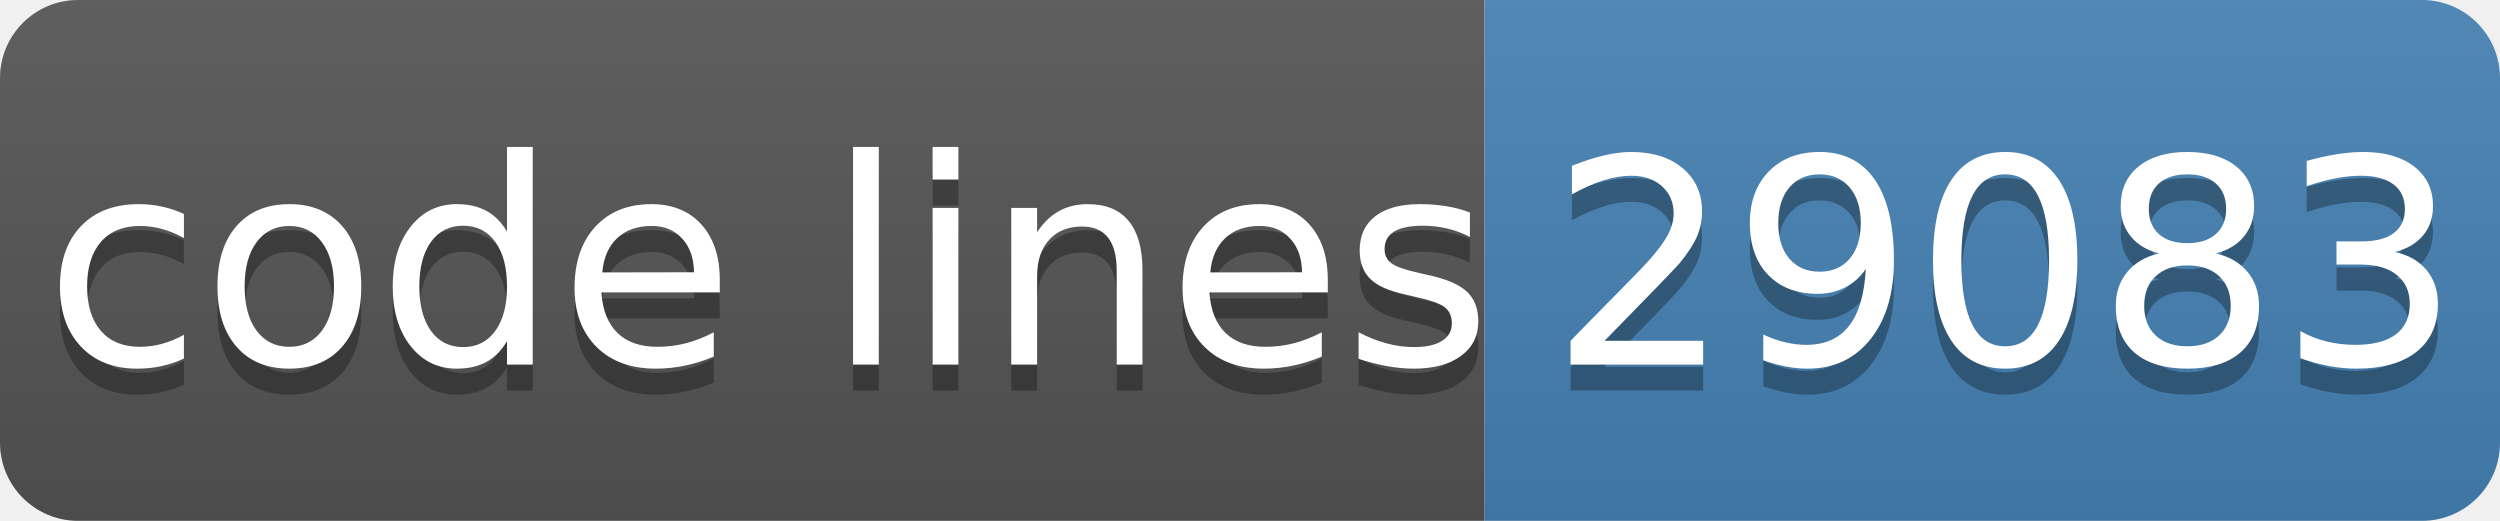
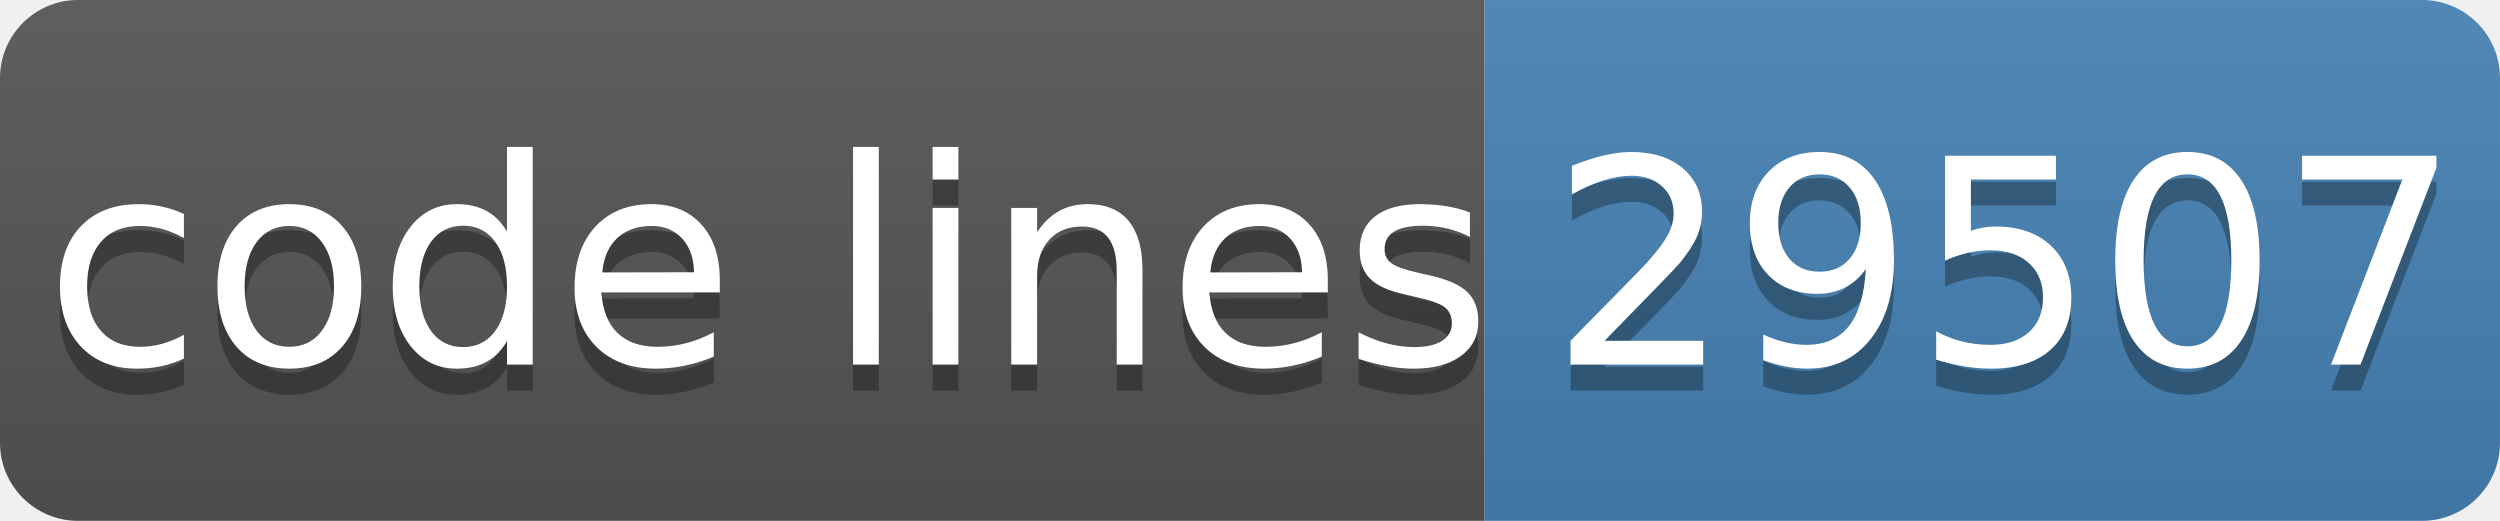
- <svg xmlns="http://www.w3.org/2000/svg" width="96" height="20" role="img" aria-label="code lines: 29083">
+ <svg xmlns="http://www.w3.org/2000/svg" width="96" height="20" role="img" aria-label="code lines: 29507">
  <linearGradient id="s" x2="0" y2="100%">
    <stop offset="0" stop-color="#bbb" stop-opacity=".1" />
    <stop offset="1" stop-opacity=".1" />
  </linearGradient>
  <clipPath id="r">
    <rect width="96" height="20" rx="3" fill="#fff" />
  </clipPath>
  <g clip-path="url(#r)">
    <rect width="57" height="20" fill="#555" />
    <rect x="57" width="40" height="20" fill="#4682b4" />
    <rect width="96" height="20" fill="url(#s)" />
  </g>
  <g fill="#fff" text-anchor="middle" font-family="Verdana,Geneva,DejaVu Sans,sans-serif" text-rendering="geometricPrecision" font-size="110">
    <text aria-hidden="true" x="295" y="150" fill="#010101" fill-opacity=".3" transform="scale(.1)" textLength="510">code lines</text>
    <text x="295" y="140" transform="scale(.1)" fill="#fff" textLength="510">code lines</text>
-     <text aria-hidden="true" x="770" y="150" fill="#010101" fill-opacity=".3" transform="scale(.1)" textLength="320">29083</text>
-     <text x="770" y="140" transform="scale(.1)" fill="#fff" textLength="320">29083</text>
+     <text aria-hidden="true" x="770" y="150" fill="#010101" fill-opacity=".3" transform="scale(.1)" textLength="320">29507</text>
+     <text x="770" y="140" transform="scale(.1)" fill="#fff" textLength="320">29507</text>
  </g>
</svg>
